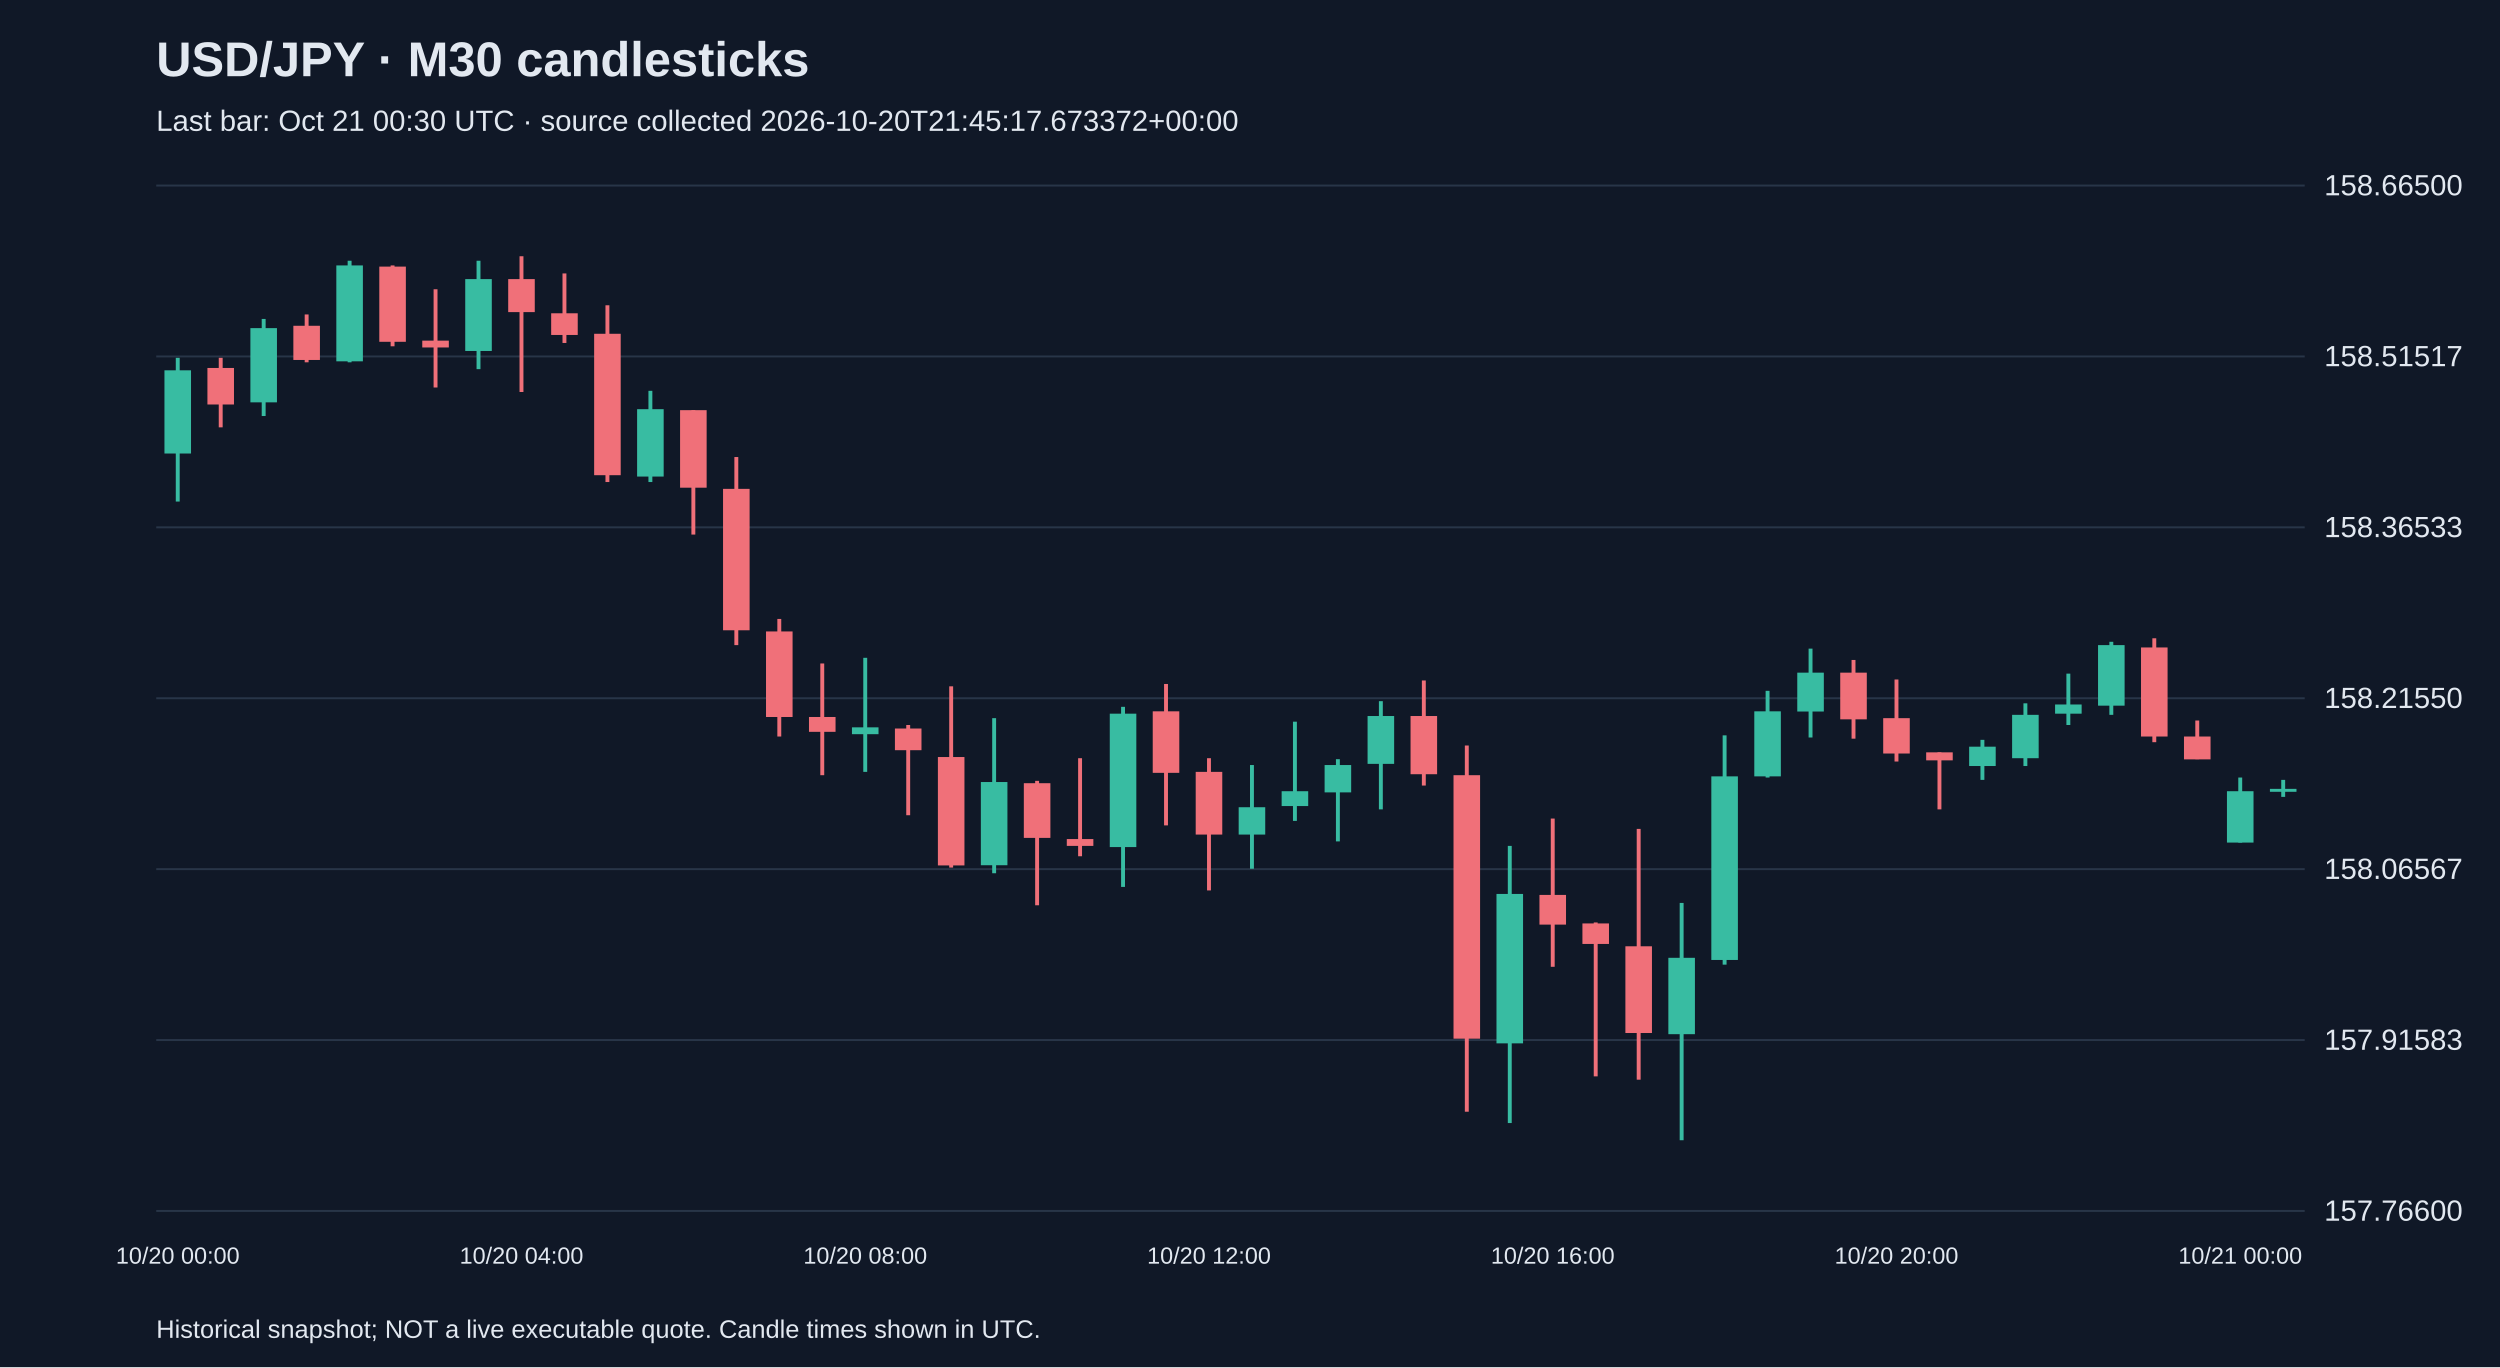
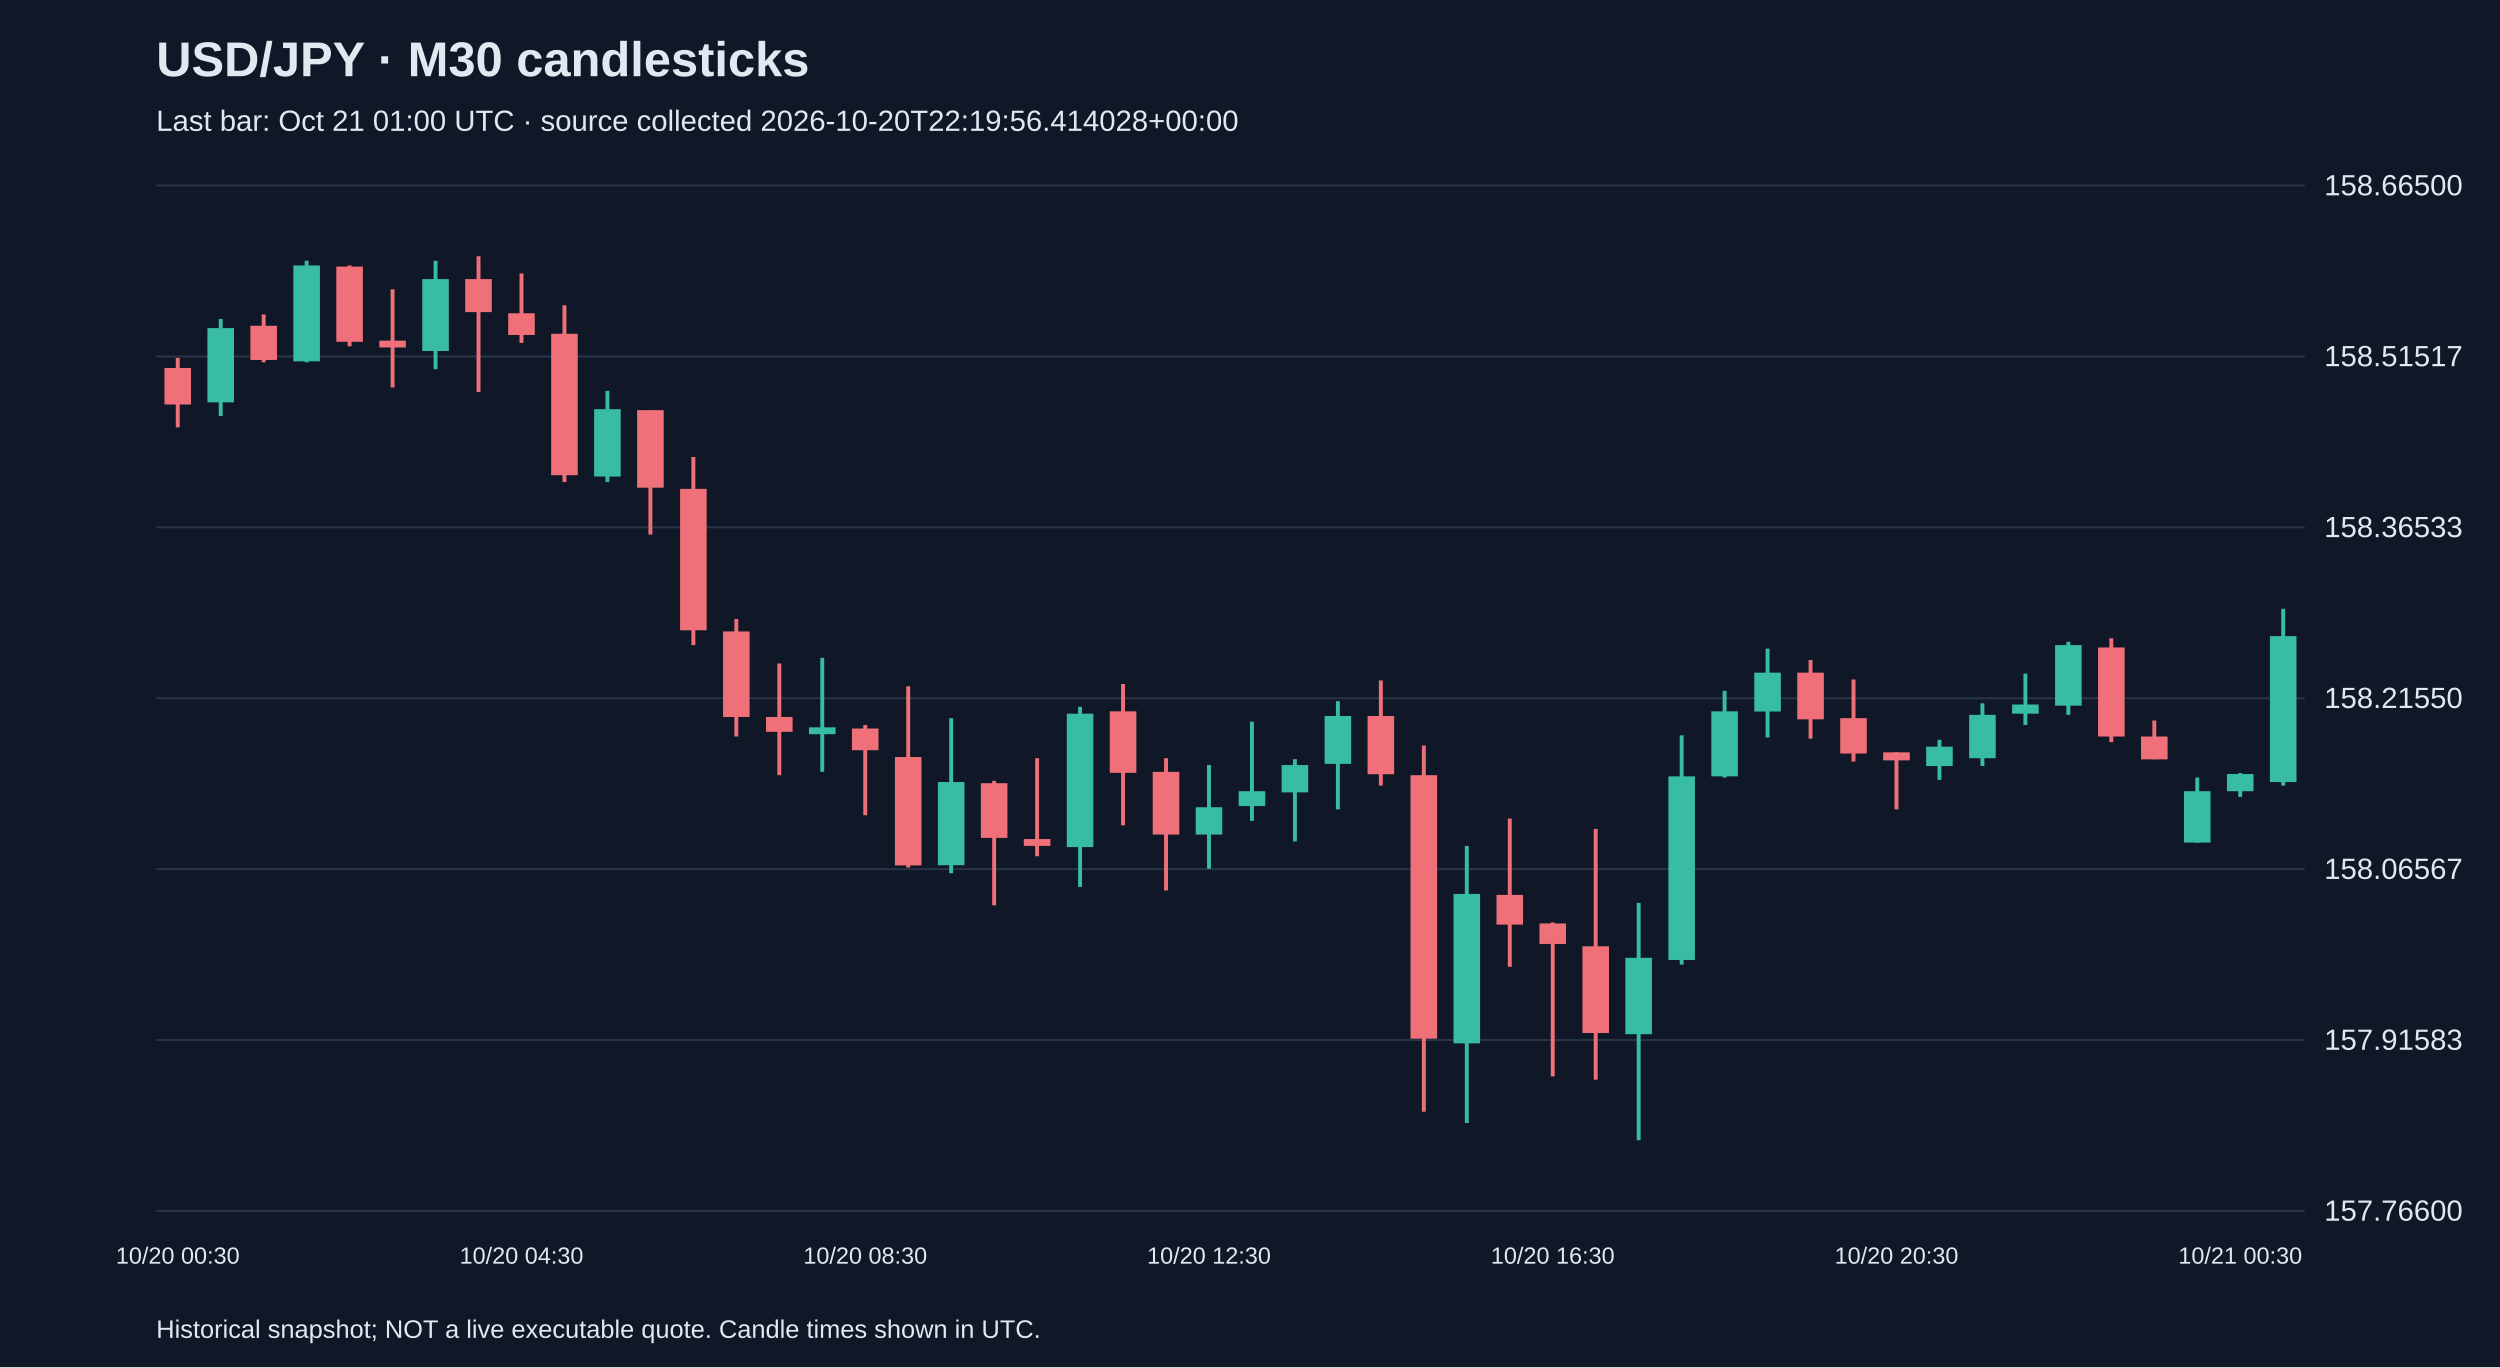
<svg xmlns="http://www.w3.org/2000/svg" viewBox="0 0 1280 700">
  <rect width="100%" height="100%" fill="#101827" />
  <style>text{font-family:Arial,sans-serif;fill:#e2e8f0}</style>
  <text x="80" y="39" font-size="25" font-weight="bold">USD/JPY · M30 candlesticks</text>
-   <text x="80" y="67" font-size="15" fill="#a6b1c5">Last bar: Oct 21 00:30 UTC · source collected 2026-10-20T21:45:17.673372+00:00</text>
+   <text x="80" y="67" font-size="15" fill="#a6b1c5">Last bar: Oct 21 01:00 UTC · source collected 2026-10-20T22:19:56.414028+00:00</text>
  <line x1="80" y1="620.0" x2="1180" y2="620.0" stroke="#283548" />
  <text x="1190" y="625.0" font-size="15">157.76600</text>
  <line x1="80" y1="532.5" x2="1180" y2="532.5" stroke="#283548" />
  <text x="1190" y="537.5" font-size="15">157.91583</text>
  <line x1="80" y1="445.0" x2="1180" y2="445.0" stroke="#283548" />
  <text x="1190" y="450.0" font-size="15">158.06567</text>
  <line x1="80" y1="357.5" x2="1180" y2="357.5" stroke="#283548" />
  <text x="1190" y="362.5" font-size="15">158.21550</text>
  <line x1="80" y1="270.0" x2="1180" y2="270.0" stroke="#283548" />
  <text x="1190" y="275.0" font-size="15">158.36533</text>
  <line x1="80" y1="182.5" x2="1180" y2="182.5" stroke="#283548" />
  <text x="1190" y="187.5" font-size="15">158.51517</text>
  <line x1="80" y1="95.0" x2="1180" y2="95.0" stroke="#283548" />
  <text x="1190" y="100.0" font-size="15">158.66500</text>
-   <line x1="91.0" y1="183.2" x2="91.0" y2="256.8" stroke="#38bca2" stroke-width="2" />
-   <rect x="84.2" y="189.6" width="13.6" height="42.6" fill="#38bca2" />
-   <text x="91.0" y="647" text-anchor="middle" font-size="12">10/20 00:00</text>
-   <line x1="113.0" y1="183.2" x2="113.0" y2="218.8" stroke="#f07079" stroke-width="2" />
-   <rect x="106.2" y="188.4" width="13.6" height="18.7" fill="#f07079" />
-   <line x1="135.0" y1="163.3" x2="135.0" y2="213.0" stroke="#38bca2" stroke-width="2" />
-   <rect x="128.2" y="168.0" width="13.6" height="38.0" fill="#38bca2" />
-   <line x1="157.0" y1="161.0" x2="157.0" y2="185.5" stroke="#f07079" stroke-width="2" />
-   <rect x="150.2" y="166.8" width="13.6" height="17.5" fill="#f07079" />
-   <line x1="179.0" y1="133.5" x2="179.0" y2="185.5" stroke="#38bca2" stroke-width="2" />
-   <rect x="172.2" y="135.9" width="13.6" height="49.1" fill="#38bca2" />
-   <line x1="201.0" y1="135.9" x2="201.0" y2="177.3" stroke="#f07079" stroke-width="2" />
-   <rect x="194.2" y="136.5" width="13.6" height="38.5" fill="#f07079" />
-   <line x1="223.0" y1="148.1" x2="223.0" y2="198.4" stroke="#f07079" stroke-width="2" />
-   <rect x="216.2" y="174.4" width="13.6" height="3.5" fill="#f07079" />
-   <line x1="245.0" y1="133.5" x2="245.0" y2="189.0" stroke="#38bca2" stroke-width="2" />
-   <rect x="238.2" y="142.9" width="13.6" height="36.8" fill="#38bca2" />
-   <line x1="267.0" y1="131.2" x2="267.0" y2="200.7" stroke="#f07079" stroke-width="2" />
-   <rect x="260.2" y="142.9" width="13.6" height="16.9" fill="#f07079" />
-   <text x="267.0" y="647" text-anchor="middle" font-size="12">10/20 04:00</text>
-   <line x1="289.0" y1="140.0" x2="289.0" y2="175.6" stroke="#f07079" stroke-width="2" />
-   <rect x="282.2" y="160.4" width="13.6" height="11.1" fill="#f07079" />
-   <line x1="311.0" y1="156.3" x2="311.0" y2="246.8" stroke="#f07079" stroke-width="2" />
-   <rect x="304.2" y="170.9" width="13.6" height="72.4" fill="#f07079" />
-   <line x1="333.0" y1="200.1" x2="333.0" y2="246.8" stroke="#38bca2" stroke-width="2" />
-   <rect x="326.2" y="209.5" width="13.6" height="34.5" fill="#38bca2" />
-   <line x1="355.0" y1="210.0" x2="355.0" y2="273.7" stroke="#f07079" stroke-width="2" />
-   <rect x="348.2" y="210.0" width="13.6" height="39.7" fill="#f07079" />
-   <line x1="377.0" y1="234.0" x2="377.0" y2="330.3" stroke="#f07079" stroke-width="2" />
-   <rect x="370.2" y="250.3" width="13.6" height="72.4" fill="#f07079" />
-   <line x1="399.0" y1="316.9" x2="399.0" y2="377.1" stroke="#f07079" stroke-width="2" />
-   <rect x="392.2" y="323.3" width="13.6" height="43.8" fill="#f07079" />
-   <line x1="421.0" y1="339.7" x2="421.0" y2="396.9" stroke="#f07079" stroke-width="2" />
-   <rect x="414.2" y="367.1" width="13.6" height="7.6" fill="#f07079" />
-   <line x1="443.0" y1="336.8" x2="443.0" y2="395.2" stroke="#38bca2" stroke-width="2" />
-   <rect x="436.2" y="372.4" width="13.6" height="3.5" fill="#38bca2" />
-   <text x="443.0" y="647" text-anchor="middle" font-size="12">10/20 08:00</text>
-   <line x1="465.0" y1="371.2" x2="465.0" y2="417.4" stroke="#f07079" stroke-width="2" />
-   <rect x="458.2" y="373.0" width="13.6" height="11.1" fill="#f07079" />
-   <line x1="487.0" y1="351.4" x2="487.0" y2="444.2" stroke="#f07079" stroke-width="2" />
-   <rect x="480.2" y="387.6" width="13.6" height="55.5" fill="#f07079" />
-   <line x1="509.0" y1="367.7" x2="509.0" y2="447.1" stroke="#38bca2" stroke-width="2" />
-   <rect x="502.2" y="400.4" width="13.6" height="42.6" fill="#38bca2" />
-   <line x1="531.0" y1="399.8" x2="531.0" y2="463.5" stroke="#f07079" stroke-width="2" />
-   <rect x="524.2" y="401.0" width="13.6" height="28.0" fill="#f07079" />
-   <line x1="553.0" y1="388.2" x2="553.0" y2="438.4" stroke="#f07079" stroke-width="2" />
-   <rect x="546.2" y="429.6" width="13.6" height="3.5" fill="#f07079" />
-   <line x1="575.0" y1="361.9" x2="575.0" y2="454.1" stroke="#38bca2" stroke-width="2" />
-   <rect x="568.2" y="365.4" width="13.6" height="68.3" fill="#38bca2" />
-   <line x1="597.0" y1="350.2" x2="597.0" y2="422.6" stroke="#f07079" stroke-width="2" />
-   <rect x="590.2" y="364.2" width="13.6" height="31.5" fill="#f07079" />
-   <line x1="619.0" y1="388.2" x2="619.0" y2="455.9" stroke="#f07079" stroke-width="2" />
-   <rect x="612.2" y="395.2" width="13.6" height="32.1" fill="#f07079" />
-   <text x="619.0" y="647" text-anchor="middle" font-size="12">10/20 12:00</text>
-   <line x1="641.0" y1="391.7" x2="641.0" y2="444.8" stroke="#38bca2" stroke-width="2" />
-   <rect x="634.2" y="413.3" width="13.6" height="14.0" fill="#38bca2" />
-   <line x1="663.0" y1="369.5" x2="663.0" y2="420.3" stroke="#38bca2" stroke-width="2" />
-   <rect x="656.2" y="405.1" width="13.6" height="7.6" fill="#38bca2" />
-   <line x1="685.0" y1="388.7" x2="685.0" y2="430.8" stroke="#38bca2" stroke-width="2" />
-   <rect x="678.2" y="391.7" width="13.6" height="14.0" fill="#38bca2" />
-   <line x1="707.0" y1="359.0" x2="707.0" y2="414.4" stroke="#38bca2" stroke-width="2" />
-   <rect x="700.2" y="366.6" width="13.6" height="24.5" fill="#38bca2" />
-   <line x1="729.0" y1="348.4" x2="729.0" y2="402.2" stroke="#f07079" stroke-width="2" />
-   <rect x="722.2" y="366.6" width="13.6" height="29.8" fill="#f07079" />
-   <line x1="751.0" y1="381.7" x2="751.0" y2="569.2" stroke="#f07079" stroke-width="2" />
-   <rect x="744.2" y="396.9" width="13.6" height="134.9" fill="#f07079" />
-   <line x1="773.0" y1="433.1" x2="773.0" y2="575.0" stroke="#38bca2" stroke-width="2" />
-   <rect x="766.2" y="457.7" width="13.6" height="76.5" fill="#38bca2" />
-   <line x1="795.0" y1="419.1" x2="795.0" y2="495.0" stroke="#f07079" stroke-width="2" />
-   <rect x="788.2" y="458.2" width="13.6" height="15.2" fill="#f07079" />
-   <text x="795.0" y="647" text-anchor="middle" font-size="12">10/20 16:00</text>
-   <line x1="817.0" y1="472.3" x2="817.0" y2="551.1" stroke="#f07079" stroke-width="2" />
-   <rect x="810.2" y="472.8" width="13.6" height="10.5" fill="#f07079" />
-   <line x1="839.0" y1="424.4" x2="839.0" y2="552.8" stroke="#f07079" stroke-width="2" />
-   <rect x="832.2" y="484.5" width="13.6" height="44.4" fill="#f07079" />
-   <line x1="861.0" y1="462.3" x2="861.0" y2="583.8" stroke="#38bca2" stroke-width="2" />
-   <rect x="854.2" y="490.4" width="13.6" height="39.1" fill="#38bca2" />
-   <line x1="883.0" y1="376.5" x2="883.0" y2="493.9" stroke="#38bca2" stroke-width="2" />
-   <rect x="876.2" y="397.5" width="13.6" height="94.0" fill="#38bca2" />
-   <line x1="905.0" y1="353.7" x2="905.0" y2="398.1" stroke="#38bca2" stroke-width="2" />
-   <rect x="898.2" y="364.2" width="13.6" height="33.3" fill="#38bca2" />
-   <line x1="927.0" y1="332.1" x2="927.0" y2="377.6" stroke="#38bca2" stroke-width="2" />
-   <rect x="920.2" y="344.4" width="13.6" height="19.9" fill="#38bca2" />
-   <line x1="949.0" y1="337.9" x2="949.0" y2="378.2" stroke="#f07079" stroke-width="2" />
-   <rect x="942.2" y="344.4" width="13.6" height="23.9" fill="#f07079" />
-   <line x1="971.0" y1="347.9" x2="971.0" y2="389.9" stroke="#f07079" stroke-width="2" />
-   <rect x="964.2" y="367.7" width="13.6" height="18.1" fill="#f07079" />
-   <text x="971.0" y="647" text-anchor="middle" font-size="12">10/20 20:00</text>
-   <line x1="993.0" y1="385.2" x2="993.0" y2="414.4" stroke="#f07079" stroke-width="2" />
-   <rect x="986.2" y="385.2" width="13.6" height="4.1" fill="#f07079" />
-   <line x1="1015.0" y1="378.8" x2="1015.0" y2="399.3" stroke="#38bca2" stroke-width="2" />
-   <rect x="1008.2" y="382.3" width="13.6" height="9.9" fill="#38bca2" />
-   <line x1="1037.0" y1="360.1" x2="1037.0" y2="392.2" stroke="#38bca2" stroke-width="2" />
-   <rect x="1030.2" y="366.0" width="13.6" height="22.2" fill="#38bca2" />
-   <line x1="1059.0" y1="344.9" x2="1059.0" y2="371.2" stroke="#38bca2" stroke-width="2" />
-   <rect x="1052.2" y="360.7" width="13.6" height="4.7" fill="#38bca2" />
-   <line x1="1081.0" y1="328.6" x2="1081.0" y2="366.0" stroke="#38bca2" stroke-width="2" />
-   <rect x="1074.2" y="330.3" width="13.6" height="31.0" fill="#38bca2" />
-   <line x1="1103.0" y1="326.8" x2="1103.0" y2="380.0" stroke="#f07079" stroke-width="2" />
-   <rect x="1096.2" y="331.5" width="13.6" height="45.6" fill="#f07079" />
-   <line x1="1125.0" y1="368.9" x2="1125.0" y2="388.7" stroke="#f07079" stroke-width="2" />
-   <rect x="1118.2" y="377.1" width="13.6" height="11.7" fill="#f07079" />
-   <line x1="1147.0" y1="398.1" x2="1147.0" y2="431.4" stroke="#38bca2" stroke-width="2" />
-   <rect x="1140.2" y="405.1" width="13.6" height="26.3" fill="#38bca2" />
-   <text x="1147.0" y="647" text-anchor="middle" font-size="12">10/21 00:00</text>
-   <line x1="1169.0" y1="399.3" x2="1169.0" y2="408.0" stroke="#38bca2" stroke-width="2" />
-   <rect x="1162.2" y="403.9" width="13.6" height="1.5" fill="#38bca2" />
+   <line x1="91.0" y1="183.2" x2="91.0" y2="218.8" stroke="#f07079" stroke-width="2" />
+   <rect x="84.2" y="188.4" width="13.6" height="18.7" fill="#f07079" />
+   <text x="91.0" y="647" text-anchor="middle" font-size="12">10/20 00:30</text>
+   <line x1="113.0" y1="163.3" x2="113.0" y2="213.0" stroke="#38bca2" stroke-width="2" />
+   <rect x="106.2" y="168.0" width="13.6" height="38.0" fill="#38bca2" />
+   <line x1="135.0" y1="161.0" x2="135.0" y2="185.5" stroke="#f07079" stroke-width="2" />
+   <rect x="128.2" y="166.8" width="13.6" height="17.5" fill="#f07079" />
+   <line x1="157.0" y1="133.5" x2="157.0" y2="185.5" stroke="#38bca2" stroke-width="2" />
+   <rect x="150.2" y="135.9" width="13.6" height="49.1" fill="#38bca2" />
+   <line x1="179.0" y1="135.9" x2="179.0" y2="177.3" stroke="#f07079" stroke-width="2" />
+   <rect x="172.2" y="136.5" width="13.6" height="38.5" fill="#f07079" />
+   <line x1="201.0" y1="148.1" x2="201.0" y2="198.4" stroke="#f07079" stroke-width="2" />
+   <rect x="194.2" y="174.4" width="13.6" height="3.5" fill="#f07079" />
+   <line x1="223.0" y1="133.5" x2="223.0" y2="189.0" stroke="#38bca2" stroke-width="2" />
+   <rect x="216.2" y="142.9" width="13.6" height="36.8" fill="#38bca2" />
+   <line x1="245.0" y1="131.2" x2="245.0" y2="200.7" stroke="#f07079" stroke-width="2" />
+   <rect x="238.2" y="142.9" width="13.6" height="16.9" fill="#f07079" />
+   <line x1="267.0" y1="140.0" x2="267.0" y2="175.6" stroke="#f07079" stroke-width="2" />
+   <rect x="260.2" y="160.4" width="13.6" height="11.1" fill="#f07079" />
+   <text x="267.0" y="647" text-anchor="middle" font-size="12">10/20 04:30</text>
+   <line x1="289.0" y1="156.3" x2="289.0" y2="246.8" stroke="#f07079" stroke-width="2" />
+   <rect x="282.2" y="170.9" width="13.6" height="72.4" fill="#f07079" />
+   <line x1="311.0" y1="200.1" x2="311.0" y2="246.8" stroke="#38bca2" stroke-width="2" />
+   <rect x="304.2" y="209.5" width="13.6" height="34.5" fill="#38bca2" />
+   <line x1="333.0" y1="210.0" x2="333.0" y2="273.7" stroke="#f07079" stroke-width="2" />
+   <rect x="326.2" y="210.0" width="13.6" height="39.7" fill="#f07079" />
+   <line x1="355.0" y1="234.0" x2="355.0" y2="330.3" stroke="#f07079" stroke-width="2" />
+   <rect x="348.2" y="250.3" width="13.6" height="72.4" fill="#f07079" />
+   <line x1="377.0" y1="316.9" x2="377.0" y2="377.1" stroke="#f07079" stroke-width="2" />
+   <rect x="370.2" y="323.3" width="13.6" height="43.8" fill="#f07079" />
+   <line x1="399.0" y1="339.7" x2="399.0" y2="396.9" stroke="#f07079" stroke-width="2" />
+   <rect x="392.2" y="367.1" width="13.6" height="7.6" fill="#f07079" />
+   <line x1="421.0" y1="336.8" x2="421.0" y2="395.2" stroke="#38bca2" stroke-width="2" />
+   <rect x="414.2" y="372.4" width="13.6" height="3.5" fill="#38bca2" />
+   <line x1="443.0" y1="371.2" x2="443.0" y2="417.4" stroke="#f07079" stroke-width="2" />
+   <rect x="436.2" y="373.0" width="13.6" height="11.1" fill="#f07079" />
+   <text x="443.0" y="647" text-anchor="middle" font-size="12">10/20 08:30</text>
+   <line x1="465.0" y1="351.4" x2="465.0" y2="444.2" stroke="#f07079" stroke-width="2" />
+   <rect x="458.2" y="387.6" width="13.6" height="55.5" fill="#f07079" />
+   <line x1="487.0" y1="367.7" x2="487.0" y2="447.1" stroke="#38bca2" stroke-width="2" />
+   <rect x="480.2" y="400.4" width="13.6" height="42.6" fill="#38bca2" />
+   <line x1="509.0" y1="399.8" x2="509.0" y2="463.5" stroke="#f07079" stroke-width="2" />
+   <rect x="502.2" y="401.0" width="13.6" height="28.0" fill="#f07079" />
+   <line x1="531.0" y1="388.2" x2="531.0" y2="438.4" stroke="#f07079" stroke-width="2" />
+   <rect x="524.2" y="429.6" width="13.6" height="3.5" fill="#f07079" />
+   <line x1="553.0" y1="361.9" x2="553.0" y2="454.1" stroke="#38bca2" stroke-width="2" />
+   <rect x="546.2" y="365.4" width="13.6" height="68.3" fill="#38bca2" />
+   <line x1="575.0" y1="350.2" x2="575.0" y2="422.6" stroke="#f07079" stroke-width="2" />
+   <rect x="568.2" y="364.2" width="13.6" height="31.5" fill="#f07079" />
+   <line x1="597.0" y1="388.2" x2="597.0" y2="455.9" stroke="#f07079" stroke-width="2" />
+   <rect x="590.2" y="395.2" width="13.6" height="32.1" fill="#f07079" />
+   <line x1="619.0" y1="391.7" x2="619.0" y2="444.8" stroke="#38bca2" stroke-width="2" />
+   <rect x="612.2" y="413.3" width="13.6" height="14.0" fill="#38bca2" />
+   <text x="619.0" y="647" text-anchor="middle" font-size="12">10/20 12:30</text>
+   <line x1="641.0" y1="369.5" x2="641.0" y2="420.3" stroke="#38bca2" stroke-width="2" />
+   <rect x="634.2" y="405.1" width="13.6" height="7.6" fill="#38bca2" />
+   <line x1="663.0" y1="388.7" x2="663.0" y2="430.8" stroke="#38bca2" stroke-width="2" />
+   <rect x="656.2" y="391.7" width="13.6" height="14.0" fill="#38bca2" />
+   <line x1="685.0" y1="359.0" x2="685.0" y2="414.4" stroke="#38bca2" stroke-width="2" />
+   <rect x="678.2" y="366.6" width="13.6" height="24.5" fill="#38bca2" />
+   <line x1="707.0" y1="348.4" x2="707.0" y2="402.2" stroke="#f07079" stroke-width="2" />
+   <rect x="700.2" y="366.6" width="13.6" height="29.8" fill="#f07079" />
+   <line x1="729.0" y1="381.7" x2="729.0" y2="569.2" stroke="#f07079" stroke-width="2" />
+   <rect x="722.2" y="396.9" width="13.6" height="134.9" fill="#f07079" />
+   <line x1="751.0" y1="433.1" x2="751.0" y2="575.0" stroke="#38bca2" stroke-width="2" />
+   <rect x="744.2" y="457.7" width="13.6" height="76.5" fill="#38bca2" />
+   <line x1="773.0" y1="419.1" x2="773.0" y2="495.0" stroke="#f07079" stroke-width="2" />
+   <rect x="766.2" y="458.2" width="13.6" height="15.2" fill="#f07079" />
+   <line x1="795.0" y1="472.3" x2="795.0" y2="551.1" stroke="#f07079" stroke-width="2" />
+   <rect x="788.2" y="472.8" width="13.6" height="10.5" fill="#f07079" />
+   <text x="795.0" y="647" text-anchor="middle" font-size="12">10/20 16:30</text>
+   <line x1="817.0" y1="424.4" x2="817.0" y2="552.8" stroke="#f07079" stroke-width="2" />
+   <rect x="810.2" y="484.5" width="13.6" height="44.4" fill="#f07079" />
+   <line x1="839.0" y1="462.3" x2="839.0" y2="583.8" stroke="#38bca2" stroke-width="2" />
+   <rect x="832.2" y="490.4" width="13.6" height="39.1" fill="#38bca2" />
+   <line x1="861.0" y1="376.5" x2="861.0" y2="493.9" stroke="#38bca2" stroke-width="2" />
+   <rect x="854.2" y="397.5" width="13.6" height="94.0" fill="#38bca2" />
+   <line x1="883.0" y1="353.7" x2="883.0" y2="398.1" stroke="#38bca2" stroke-width="2" />
+   <rect x="876.2" y="364.2" width="13.6" height="33.3" fill="#38bca2" />
+   <line x1="905.0" y1="332.1" x2="905.0" y2="377.6" stroke="#38bca2" stroke-width="2" />
+   <rect x="898.2" y="344.4" width="13.6" height="19.9" fill="#38bca2" />
+   <line x1="927.0" y1="337.9" x2="927.0" y2="378.2" stroke="#f07079" stroke-width="2" />
+   <rect x="920.2" y="344.4" width="13.6" height="23.9" fill="#f07079" />
+   <line x1="949.0" y1="347.9" x2="949.0" y2="389.9" stroke="#f07079" stroke-width="2" />
+   <rect x="942.2" y="367.7" width="13.6" height="18.1" fill="#f07079" />
+   <line x1="971.0" y1="385.2" x2="971.0" y2="414.4" stroke="#f07079" stroke-width="2" />
+   <rect x="964.2" y="385.2" width="13.6" height="4.1" fill="#f07079" />
+   <text x="971.0" y="647" text-anchor="middle" font-size="12">10/20 20:30</text>
+   <line x1="993.0" y1="378.8" x2="993.0" y2="399.3" stroke="#38bca2" stroke-width="2" />
+   <rect x="986.2" y="382.3" width="13.6" height="9.9" fill="#38bca2" />
+   <line x1="1015.0" y1="360.1" x2="1015.0" y2="392.2" stroke="#38bca2" stroke-width="2" />
+   <rect x="1008.2" y="366.0" width="13.6" height="22.2" fill="#38bca2" />
+   <line x1="1037.0" y1="344.9" x2="1037.0" y2="371.2" stroke="#38bca2" stroke-width="2" />
+   <rect x="1030.2" y="360.7" width="13.6" height="4.7" fill="#38bca2" />
+   <line x1="1059.0" y1="328.6" x2="1059.0" y2="366.0" stroke="#38bca2" stroke-width="2" />
+   <rect x="1052.2" y="330.3" width="13.6" height="31.0" fill="#38bca2" />
+   <line x1="1081.0" y1="326.8" x2="1081.0" y2="380.0" stroke="#f07079" stroke-width="2" />
+   <rect x="1074.2" y="331.5" width="13.6" height="45.6" fill="#f07079" />
+   <line x1="1103.0" y1="368.9" x2="1103.0" y2="388.7" stroke="#f07079" stroke-width="2" />
+   <rect x="1096.2" y="377.1" width="13.6" height="11.7" fill="#f07079" />
+   <line x1="1125.0" y1="398.1" x2="1125.0" y2="431.4" stroke="#38bca2" stroke-width="2" />
+   <rect x="1118.2" y="405.1" width="13.6" height="26.3" fill="#38bca2" />
+   <line x1="1147.0" y1="395.8" x2="1147.0" y2="408.0" stroke="#38bca2" stroke-width="2" />
+   <rect x="1140.2" y="396.3" width="13.6" height="8.8" fill="#38bca2" />
+   <text x="1147.0" y="647" text-anchor="middle" font-size="12">10/21 00:30</text>
+   <line x1="1169.0" y1="311.7" x2="1169.0" y2="402.2" stroke="#38bca2" stroke-width="2" />
+   <rect x="1162.2" y="325.7" width="13.6" height="74.7" fill="#38bca2" />
  <text x="80" y="685" font-size="13">Historical snapshot; NOT a live executable quote. Candle times shown in UTC.</text>
</svg>
